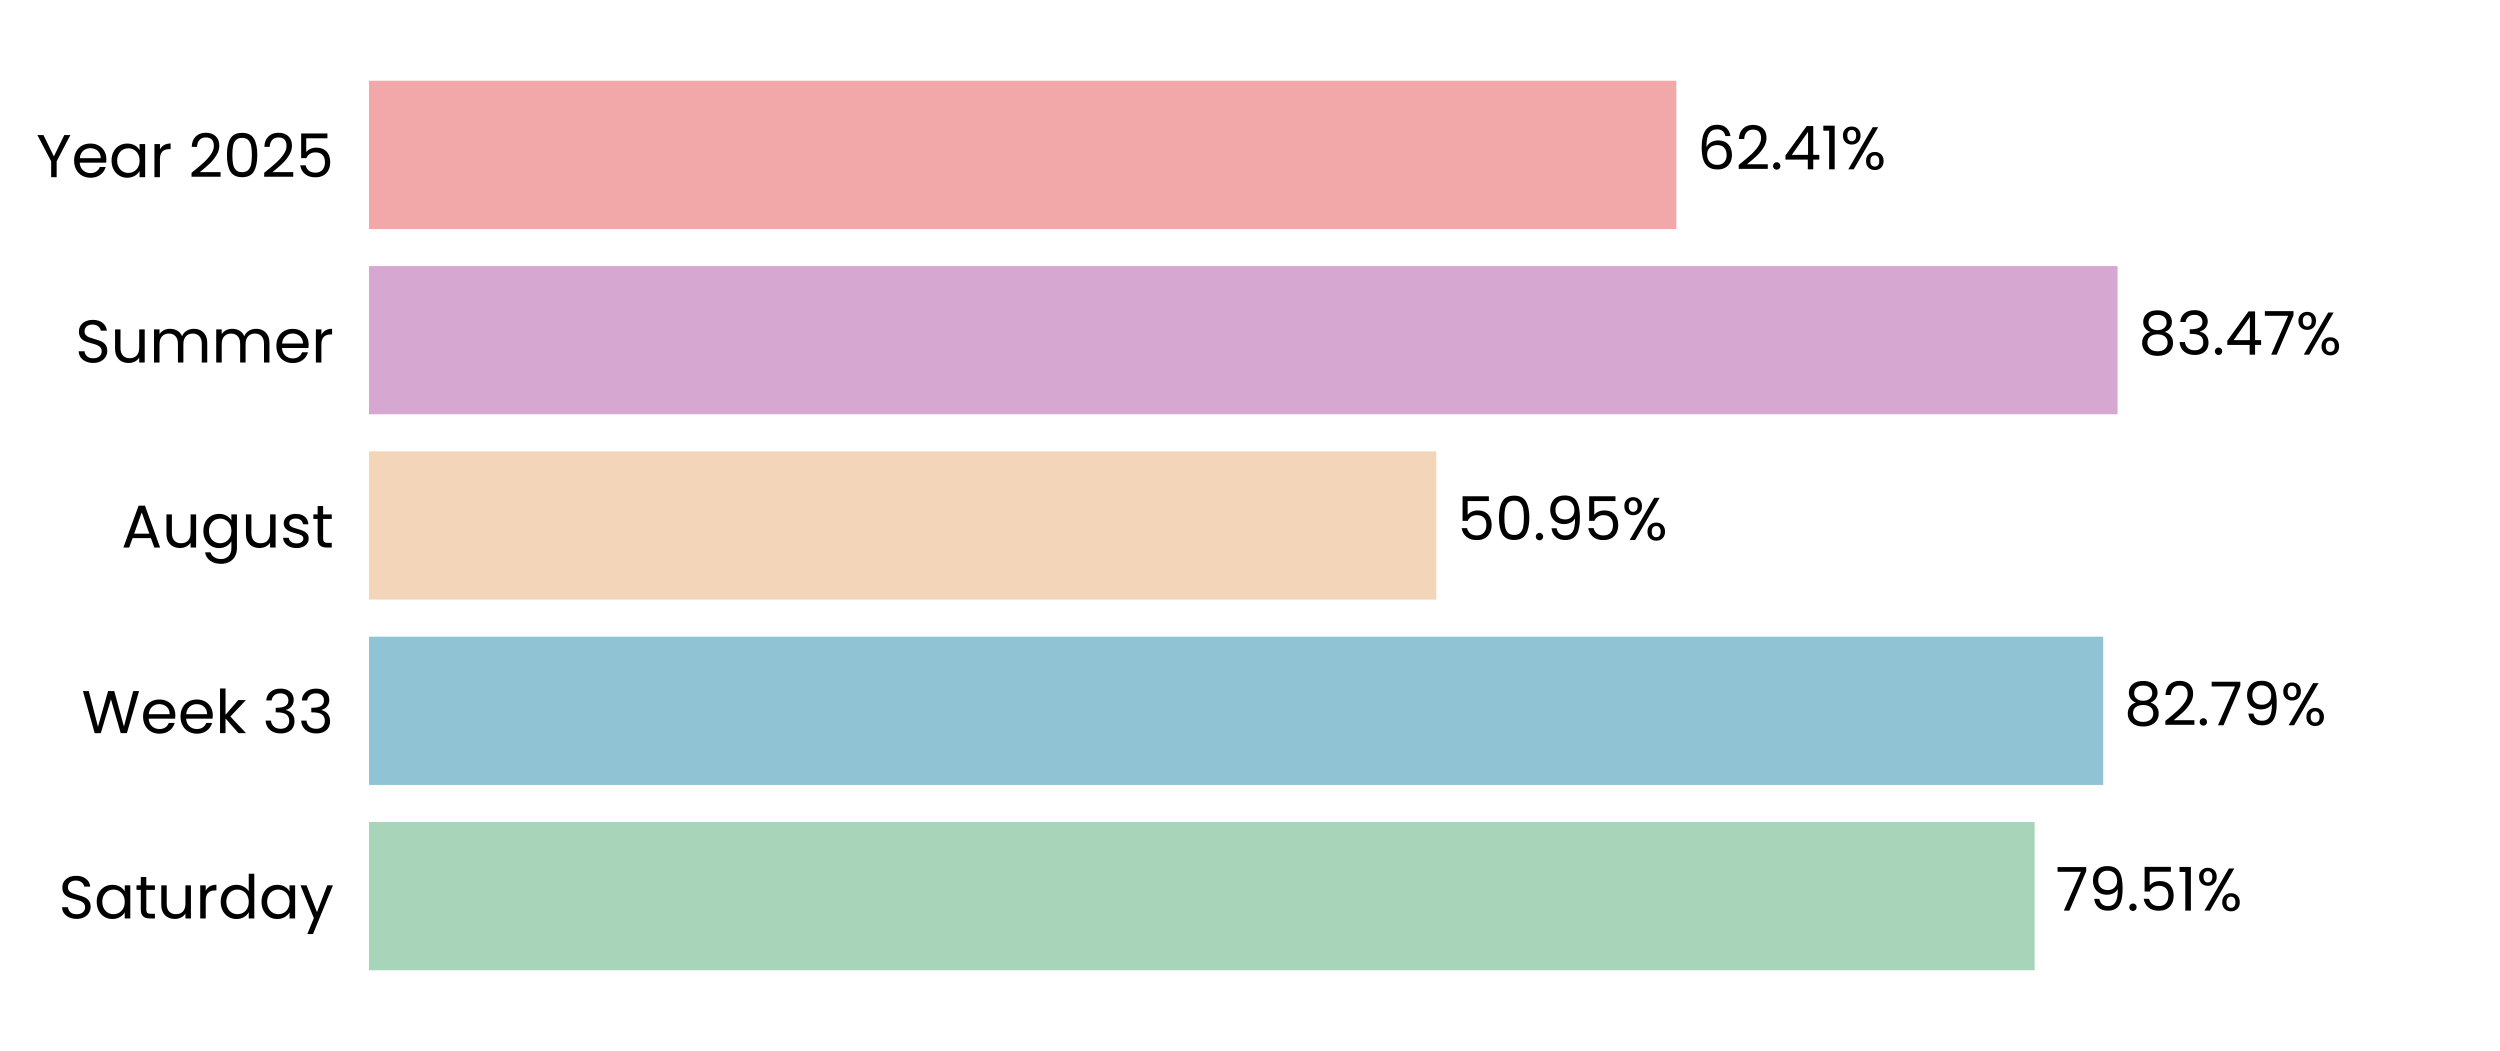
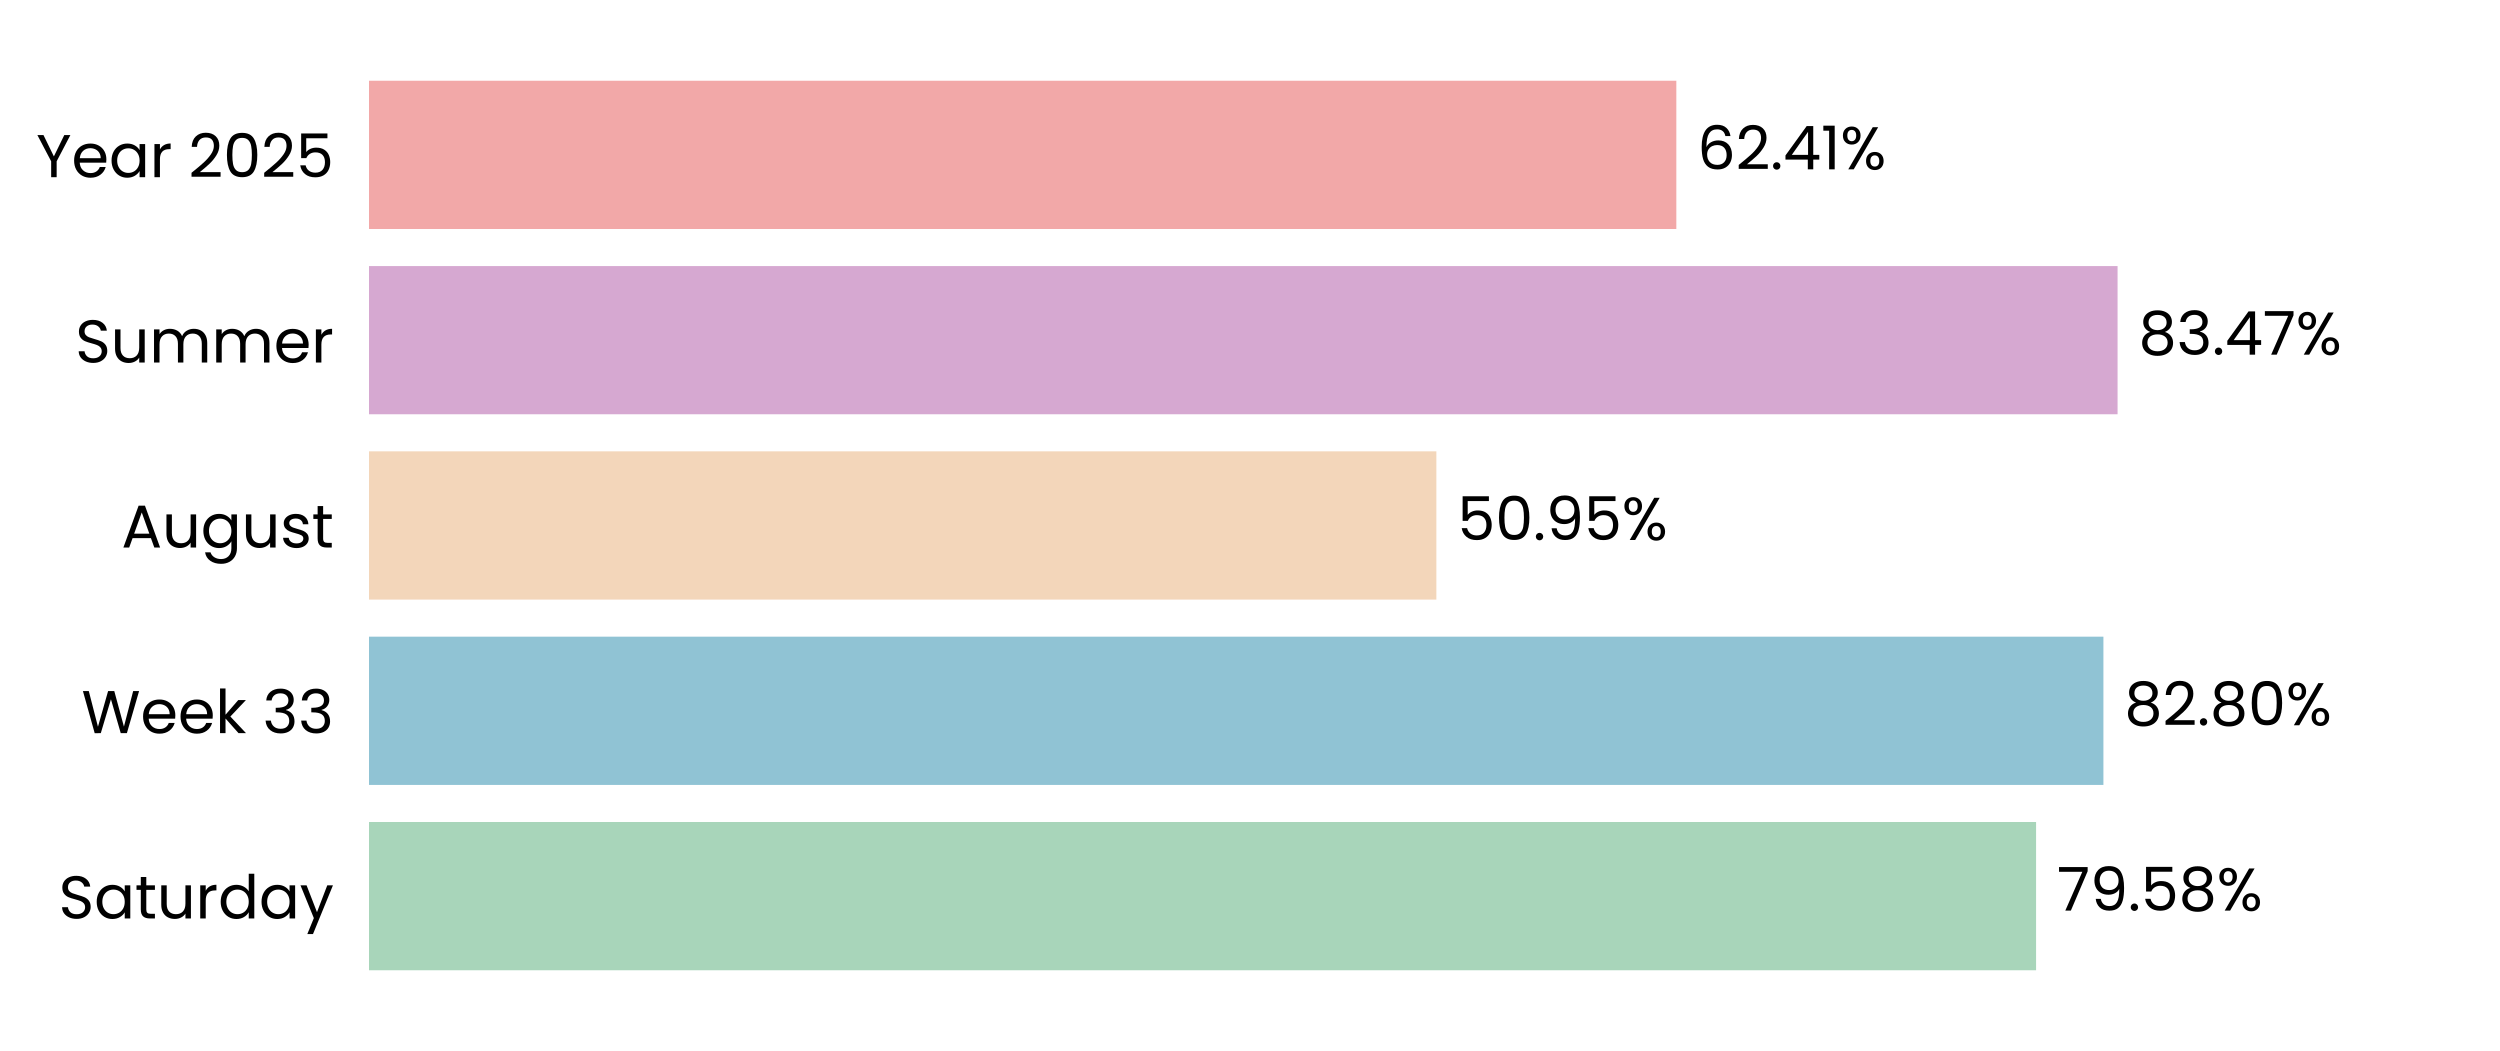
<svg xmlns="http://www.w3.org/2000/svg" xmlns:xlink="http://www.w3.org/1999/xlink" width="496.691pt" height="208.8pt" viewBox="0 0 496.691 208.8" version="1.1">
  <defs>
    <style type="text/css">*{stroke-linejoin: round; stroke-linecap: butt}</style>
  </defs>
  <g id="figure_1">
    <g id="patch_1">
      <path d="M 0 208.8  L 496.691 208.8  L 496.691 0  L 0 0  L 0 208.8  z " style="fill: none" />
    </g>
    <g id="axes_1">
      <g id="patch_2">
        <path d="M 73.311 201.6  L 489.491 201.6  L 489.491 7.2  L 73.311 7.2  L 73.311 201.6  z " style="fill: none" />
      </g>
      <g id="patch_3">
-         <path d="M 73.311 192.764  L 404.232 192.764  L 404.232 163.309  L 73.311 163.309  z " clip-path="url(#p6aaeb4ac85)" style="fill: #a8d5ba" />
+         <path d="M 73.311 192.764  L 404.521 192.764  L 404.521 163.309  L 73.311 163.309  z " clip-path="url(#pff594d263b)" style="fill: #a8d5ba" />
      </g>
      <g id="patch_4">
-         <path d="M 73.311 155.945  L 417.857 155.945  L 417.857 126.491  L 73.311 126.491  z " clip-path="url(#p6aaeb4ac85)" style="fill: #90c3d4" />
+         <path d="M 73.311 155.945  L 417.898 155.945  L 417.898 126.491  L 73.311 126.491  z " clip-path="url(#pff594d263b)" style="fill: #90c3d4" />
      </g>
      <g id="patch_5">
-         <path d="M 73.311 119.127  L 285.364 119.127  L 285.364 89.673  L 73.311 89.673  z " clip-path="url(#p6aaeb4ac85)" style="fill: #f3d6ba" />
+         <path d="M 73.311 119.127  L 285.373 119.127  L 285.373 89.673  L 73.311 89.673  z " clip-path="url(#pff594d263b)" style="fill: #f3d6ba" />
      </g>
      <g id="patch_6">
-         <path d="M 73.311 82.309  L 420.709 82.309  L 420.709 52.855  L 73.311 52.855  z " clip-path="url(#p6aaeb4ac85)" style="fill: #d6a8d1" />
+         <path d="M 73.311 82.309  L 420.712 82.309  L 420.712 52.855  L 73.311 52.855  z " clip-path="url(#pff594d263b)" style="fill: #d6a8d1" />
      </g>
      <g id="patch_7">
-         <path d="M 73.311 45.491  L 333.048 45.491  L 333.048 16.036  L 73.311 16.036  z " clip-path="url(#p6aaeb4ac85)" style="fill: #f2a8a8" />
+         <path d="M 73.311 45.491  L 333.048 45.491  L 333.048 16.036  L 73.311 16.036  z " clip-path="url(#pff594d263b)" style="fill: #f2a8a8" />
      </g>
      <g id="matplotlib.axis_1">
        <g id="ytick_1">
          <g id="text_1">
            <g transform="translate(11.65312 182.4764) scale(0.12 -0.12)">
              <defs>
                <path id="Poppins-Regular-53" d="M 1907 -45  Q 1466 -45 1117 112  Q 768 269 569 547  Q 371 826 365 1190  L 986 1190  Q 1018 877 1245 662  Q 1472 448 1907 448  Q 2323 448 2563 656  Q 2803 864 2803 1190  Q 2803 1446 2662 1606  Q 2522 1766 2310 1849  Q 2099 1933 1741 2029  Q 1299 2144 1033 2259  Q 768 2374 579 2620  Q 390 2867 390 3283  Q 390 3648 576 3929  Q 762 4211 1098 4364  Q 1434 4518 1869 4518  Q 2496 4518 2896 4204  Q 3296 3891 3347 3373  L 2707 3373  Q 2675 3629 2438 3824  Q 2202 4019 1811 4019  Q 1446 4019 1216 3830  Q 986 3642 986 3302  Q 986 3059 1123 2905  Q 1261 2752 1462 2672  Q 1664 2592 2029 2490  Q 2470 2368 2739 2249  Q 3008 2131 3200 1884  Q 3392 1638 3392 1216  Q 3392 890 3219 602  Q 3046 314 2707 134  Q 2368 -45 1907 -45  z " transform="scale(0.015625)" />
                <path id="Poppins-Regular-61" d="M 275 1766  Q 275 2304 492 2710  Q 710 3117 1091 3341  Q 1472 3565 1939 3565  Q 2400 3565 2739 3366  Q 3078 3168 3245 2867  L 3245 3507  L 3834 3507  L 3834 0  L 3245 0  L 3245 653  Q 3072 346 2729 144  Q 2387 -58 1933 -58  Q 1466 -58 1088 172  Q 710 403 492 819  Q 275 1235 275 1766  z M 3245 1760  Q 3245 2157 3085 2451  Q 2925 2746 2653 2902  Q 2381 3059 2054 3059  Q 1728 3059 1459 2905  Q 1190 2752 1030 2457  Q 870 2163 870 1766  Q 870 1363 1030 1065  Q 1190 768 1459 611  Q 1728 454 2054 454  Q 2381 454 2653 611  Q 2925 768 3085 1065  Q 3245 1363 3245 1760  z " transform="scale(0.015625)" />
                <path id="Poppins-Regular-74" d="M 1203 3027  L 1203 960  Q 1203 704 1312 598  Q 1421 493 1690 493  L 2118 493  L 2118 0  L 1594 0  Q 1107 0 864 224  Q 621 448 621 960  L 621 3027  L 166 3027  L 166 3507  L 621 3507  L 621 4390  L 1203 4390  L 1203 3507  L 2118 3507  L 2118 3027  L 1203 3027  z " transform="scale(0.015625)" />
                <path id="Poppins-Regular-75" d="M 3603 3507  L 3603 0  L 3021 0  L 3021 518  Q 2854 250 2556 99  Q 2259 -51 1901 -51  Q 1491 -51 1164 118  Q 838 288 649 627  Q 461 966 461 1453  L 461 3507  L 1037 3507  L 1037 1530  Q 1037 1011 1299 732  Q 1562 454 2016 454  Q 2483 454 2752 742  Q 3021 1030 3021 1581  L 3021 3507  L 3603 3507  z " transform="scale(0.015625)" />
                <path id="Poppins-Regular-72" d="M 1075 2938  Q 1229 3238 1513 3404  Q 1798 3571 2208 3571  L 2208 2970  L 2054 2970  Q 1075 2970 1075 1907  L 1075 0  L 493 0  L 493 3507  L 1075 3507  L 1075 2938  z " transform="scale(0.015625)" />
                <path id="Poppins-Regular-64" d="M 275 1766  Q 275 2304 492 2710  Q 710 3117 1091 3341  Q 1472 3565 1946 3565  Q 2355 3565 2707 3376  Q 3059 3187 3245 2880  L 3245 4736  L 3834 4736  L 3834 0  L 3245 0  L 3245 659  Q 3072 346 2733 144  Q 2394 -58 1939 -58  Q 1472 -58 1091 172  Q 710 403 492 819  Q 275 1235 275 1766  z M 3245 1760  Q 3245 2157 3085 2451  Q 2925 2746 2653 2902  Q 2381 3059 2054 3059  Q 1728 3059 1459 2905  Q 1190 2752 1030 2457  Q 870 2163 870 1766  Q 870 1363 1030 1065  Q 1190 768 1459 611  Q 1728 454 2054 454  Q 2381 454 2653 611  Q 2925 768 3085 1065  Q 3245 1363 3245 1760  z " transform="scale(0.015625)" />
                <path id="Poppins-Regular-79" d="M 3514 3507  L 1402 -1651  L 800 -1651  L 1491 38  L 77 3507  L 723 3507  L 1824 666  L 2912 3507  L 3514 3507  z " transform="scale(0.015625)" />
              </defs>
              <use xlink:href="#Poppins-Regular-53" />
              <use xlink:href="#Poppins-Regular-61" transform="translate(58.7 0)" />
              <use xlink:href="#Poppins-Regular-74" transform="translate(126.3 0)" />
              <use xlink:href="#Poppins-Regular-75" transform="translate(162.7 0)" />
              <use xlink:href="#Poppins-Regular-72" transform="translate(226.7 0)" />
              <use xlink:href="#Poppins-Regular-64" transform="translate(264 0)" />
              <use xlink:href="#Poppins-Regular-61" transform="translate(331.5999 0)" />
              <use xlink:href="#Poppins-Regular-79" transform="translate(399.1999 0)" />
            </g>
          </g>
        </g>
        <g id="ytick_2">
          <g id="text_2">
            <g transform="translate(16.19813 145.6582) scale(0.12 -0.12)">
              <defs>
                <path id="Poppins-Regular-57" d="M 6099 4461  L 4806 0  L 4154 0  L 3117 3590  L 2042 0  L 1395 -6  L 147 4461  L 768 4461  L 1741 678  L 2816 4461  L 3469 4461  L 4493 691  L 5472 4461  L 6099 4461  z " transform="scale(0.015625)" />
                <path id="Poppins-Regular-65" d="M 3693 1888  Q 3693 1722 3674 1536  L 870 1536  Q 902 1018 1225 726  Q 1549 435 2010 435  Q 2387 435 2640 611  Q 2893 787 2995 1082  L 3622 1082  Q 3482 576 3059 259  Q 2637 -58 2010 -58  Q 1510 -58 1116 166  Q 723 390 499 803  Q 275 1216 275 1760  Q 275 2304 492 2713  Q 710 3123 1104 3344  Q 1498 3565 2010 3565  Q 2509 3565 2893 3347  Q 3277 3130 3485 2749  Q 3693 2368 3693 1888  z M 3091 2010  Q 3091 2342 2944 2582  Q 2797 2822 2544 2947  Q 2291 3072 1984 3072  Q 1542 3072 1232 2790  Q 922 2509 877 2010  L 3091 2010  z " transform="scale(0.015625)" />
                <path id="Poppins-Regular-6b" d="M 2451 0  L 1075 1549  L 1075 0  L 493 0  L 493 4736  L 1075 4736  L 1075 1952  L 2426 3507  L 3238 3507  L 1587 1760  L 3245 0  L 2451 0  z " transform="scale(0.015625)" />
                <path id="Poppins-Regular-20" transform="scale(0.015625)" />
                <path id="Poppins-Regular-33" d="M 384 3462  Q 429 4051 838 4384  Q 1248 4717 1901 4717  Q 2336 4717 2653 4560  Q 2970 4403 3133 4134  Q 3296 3866 3296 3526  Q 3296 3130 3069 2842  Q 2842 2554 2477 2470  L 2477 2438  Q 2893 2336 3136 2035  Q 3379 1734 3379 1248  Q 3379 883 3212 592  Q 3046 301 2713 134  Q 2381 -32 1914 -32  Q 1235 -32 800 323  Q 365 678 314 1331  L 877 1331  Q 922 947 1190 704  Q 1459 461 1907 461  Q 2355 461 2588 694  Q 2822 928 2822 1299  Q 2822 1779 2502 1990  Q 2182 2202 1536 2202  L 1389 2202  L 1389 2688  L 1542 2688  Q 2131 2694 2432 2883  Q 2733 3072 2733 3469  Q 2733 3808 2512 4013  Q 2291 4218 1882 4218  Q 1485 4218 1241 4013  Q 998 3808 954 3462  L 384 3462  z " transform="scale(0.015625)" />
              </defs>
              <use xlink:href="#Poppins-Regular-57" />
              <use xlink:href="#Poppins-Regular-65" transform="translate(97.59999 0)" />
              <use xlink:href="#Poppins-Regular-65" transform="translate(159.6 0)" />
              <use xlink:href="#Poppins-Regular-6b" transform="translate(221.6 0)" />
              <use xlink:href="#Poppins-Regular-20" transform="translate(273.0999 0)" />
              <use xlink:href="#Poppins-Regular-33" transform="translate(299.7999 0)" />
              <use xlink:href="#Poppins-Regular-33" transform="translate(358.6999 0)" />
            </g>
          </g>
        </g>
        <g id="ytick_3">
          <g id="text_3">
            <g transform="translate(24.11812 108.78) scale(0.12 -0.12)">
              <defs>
                <path id="Poppins-Regular-41" d="M 3130 992  L 1184 992  L 826 0  L 211 0  L 1824 4435  L 2496 4435  L 4102 0  L 3488 0  L 3130 992  z M 2963 1466  L 2157 3718  L 1350 1466  L 2963 1466  z " transform="scale(0.015625)" />
                <path id="Poppins-Regular-67" d="M 1939 3565  Q 2394 3565 2736 3366  Q 3078 3168 3245 2867  L 3245 3507  L 3834 3507  L 3834 -77  Q 3834 -557 3629 -931  Q 3424 -1306 3043 -1517  Q 2662 -1728 2157 -1728  Q 1466 -1728 1005 -1401  Q 544 -1075 461 -512  L 1037 -512  Q 1133 -832 1433 -1027  Q 1734 -1222 2157 -1222  Q 2637 -1222 2941 -921  Q 3245 -621 3245 -77  L 3245 659  Q 3072 352 2733 147  Q 2394 -58 1939 -58  Q 1472 -58 1091 172  Q 710 403 492 819  Q 275 1235 275 1766  Q 275 2304 492 2710  Q 710 3117 1091 3341  Q 1472 3565 1939 3565  z M 3245 1760  Q 3245 2157 3085 2451  Q 2925 2746 2653 2902  Q 2381 3059 2054 3059  Q 1728 3059 1459 2905  Q 1190 2752 1030 2457  Q 870 2163 870 1766  Q 870 1363 1030 1065  Q 1190 768 1459 611  Q 1728 454 2054 454  Q 2381 454 2653 611  Q 2925 768 3085 1065  Q 3245 1363 3245 1760  z " transform="scale(0.015625)" />
                <path id="Poppins-Regular-73" d="M 1734 -58  Q 1331 -58 1011 80  Q 691 218 505 464  Q 320 710 301 1030  L 902 1030  Q 928 768 1149 601  Q 1370 435 1728 435  Q 2061 435 2253 582  Q 2445 730 2445 954  Q 2445 1184 2240 1296  Q 2035 1408 1606 1517  Q 1216 1619 969 1724  Q 723 1830 547 2038  Q 371 2246 371 2586  Q 371 2854 531 3078  Q 691 3302 985 3433  Q 1280 3565 1658 3565  Q 2240 3565 2598 3270  Q 2957 2976 2982 2464  L 2400 2464  Q 2381 2739 2179 2905  Q 1978 3072 1638 3072  Q 1325 3072 1139 2937  Q 954 2803 954 2586  Q 954 2413 1066 2301  Q 1178 2189 1347 2121  Q 1517 2054 1818 1971  Q 2195 1869 2432 1769  Q 2669 1670 2838 1472  Q 3008 1274 3014 954  Q 3014 666 2854 435  Q 2694 205 2403 73  Q 2112 -58 1734 -58  z " transform="scale(0.015625)" />
              </defs>
              <use xlink:href="#Poppins-Regular-41" />
              <use xlink:href="#Poppins-Regular-75" transform="translate(67.39999 0)" />
              <use xlink:href="#Poppins-Regular-67" transform="translate(131.4 0)" />
              <use xlink:href="#Poppins-Regular-75" transform="translate(199 0)" />
              <use xlink:href="#Poppins-Regular-73" transform="translate(263 0)" />
              <use xlink:href="#Poppins-Regular-74" transform="translate(315.2 0)" />
            </g>
          </g>
        </g>
        <g id="ytick_4">
          <g id="text_4">
            <g transform="translate(14.95125 72.02182) scale(0.12 -0.12)">
              <defs>
                <path id="Poppins-Regular-6d" d="M 4710 3571  Q 5120 3571 5440 3401  Q 5760 3232 5945 2893  Q 6131 2554 6131 2067  L 6131 0  L 5555 0  L 5555 1984  Q 5555 2509 5296 2787  Q 5037 3066 4595 3066  Q 4141 3066 3872 2774  Q 3603 2483 3603 1933  L 3603 0  L 3027 0  L 3027 1984  Q 3027 2509 2768 2787  Q 2509 3066 2067 3066  Q 1613 3066 1344 2774  Q 1075 2483 1075 1933  L 1075 0  L 493 0  L 493 3507  L 1075 3507  L 1075 3002  Q 1248 3277 1539 3424  Q 1830 3571 2182 3571  Q 2624 3571 2963 3372  Q 3302 3174 3469 2790  Q 3616 3162 3955 3366  Q 4294 3571 4710 3571  z " transform="scale(0.015625)" />
              </defs>
              <use xlink:href="#Poppins-Regular-53" />
              <use xlink:href="#Poppins-Regular-75" transform="translate(58.7 0)" />
              <use xlink:href="#Poppins-Regular-6d" transform="translate(122.7 0)" />
              <use xlink:href="#Poppins-Regular-6d" transform="translate(225.7 0)" />
              <use xlink:href="#Poppins-Regular-65" transform="translate(328.7 0)" />
              <use xlink:href="#Poppins-Regular-72" transform="translate(390.6999 0)" />
            </g>
          </g>
        </g>
        <g id="ytick_5">
          <g id="text_5">
            <g transform="translate(7.2 35.20364) scale(0.12 -0.12)">
              <defs>
                <path id="Poppins-Regular-59" d="M 3616 4461  L 2163 1683  L 2163 0  L 1581 0  L 1581 1683  L 122 4461  L 768 4461  L 1869 2202  L 2970 4461  L 3616 4461  z " transform="scale(0.015625)" />
                <path id="Poppins-Regular-32" d="M 326 467  Q 1139 1120 1600 1539  Q 2061 1958 2377 2416  Q 2694 2874 2694 3315  Q 2694 3731 2492 3971  Q 2291 4211 1843 4211  Q 1408 4211 1168 3939  Q 928 3667 909 3213  L 346 3213  Q 371 3930 780 4320  Q 1190 4710 1837 4710  Q 2496 4710 2883 4345  Q 3270 3981 3270 3341  Q 3270 2810 2953 2307  Q 2637 1805 2233 1424  Q 1830 1043 1203 538  L 3405 538  L 3405 51  L 326 51  L 326 467  z " transform="scale(0.015625)" />
                <path id="Poppins-Regular-30" d="M 397 2362  Q 397 3462 755 4080  Q 1114 4698 2010 4698  Q 2899 4698 3257 4080  Q 3616 3462 3616 2362  Q 3616 1242 3257 621  Q 2899 0 2010 0  Q 1114 0 755 621  Q 397 1242 397 2362  z M 3040 2362  Q 3040 2918 2966 3305  Q 2893 3693 2665 3929  Q 2438 4166 2010 4166  Q 1574 4166 1347 3929  Q 1120 3693 1046 3305  Q 973 2918 973 2362  Q 973 1786 1046 1395  Q 1120 1005 1347 768  Q 1574 531 2010 531  Q 2438 531 2665 768  Q 2893 1005 2966 1395  Q 3040 1786 3040 2362  z " transform="scale(0.015625)" />
                <path id="Poppins-Regular-35" d="M 3347 4122  L 1101 4122  L 1101 2662  Q 1248 2867 1536 2998  Q 1824 3130 2157 3130  Q 2688 3130 3021 2909  Q 3354 2688 3498 2339  Q 3642 1990 3642 1600  Q 3642 1139 3469 774  Q 3296 410 2941 198  Q 2586 -13 2061 -13  Q 1389 -13 973 332  Q 557 678 467 1254  L 1037 1254  Q 1120 890 1389 685  Q 1658 480 2067 480  Q 2573 480 2829 784  Q 3085 1088 3085 1587  Q 3085 2086 2829 2358  Q 2573 2630 2074 2630  Q 1734 2630 1481 2467  Q 1229 2304 1114 2022  L 563 2022  L 563 4634  L 3347 4634  L 3347 4122  z " transform="scale(0.015625)" />
              </defs>
              <use xlink:href="#Poppins-Regular-59" />
              <use xlink:href="#Poppins-Regular-65" transform="translate(58.39999 0)" />
              <use xlink:href="#Poppins-Regular-61" transform="translate(120.4 0)" />
              <use xlink:href="#Poppins-Regular-72" transform="translate(188 0)" />
              <use xlink:href="#Poppins-Regular-20" transform="translate(225.3 0)" />
              <use xlink:href="#Poppins-Regular-32" transform="translate(252 0)" />
              <use xlink:href="#Poppins-Regular-30" transform="translate(309.4999 0)" />
              <use xlink:href="#Poppins-Regular-32" transform="translate(372.2999 0)" />
              <use xlink:href="#Poppins-Regular-35" transform="translate(429.7999 0)" />
            </g>
          </g>
        </g>
      </g>
      <g id="text_6">
-         <g transform="translate(408.394 180.9164) scale(0.12 -0.12)">
+         <g transform="translate(408.683 180.9164) scale(0.12 -0.12)">
          <defs>
            <path id="Poppins-Regular-37" d="M 3245 4173  L 1466 0  L 877 0  L 2682 4115  L 211 4115  L 211 4614  L 3245 4614  L 3245 4173  z " transform="scale(0.015625)" />
            <path id="Poppins-Regular-39" d="M 1146 1242  Q 1210 877 1443 678  Q 1677 480 2074 480  Q 2605 480 2857 896  Q 3110 1312 3098 2298  Q 2963 2010 2649 1846  Q 2336 1683 1952 1683  Q 1523 1683 1187 1859  Q 851 2035 659 2374  Q 467 2714 467 3194  Q 467 3878 864 4297  Q 1261 4717 1990 4717  Q 2886 4717 3248 4134  Q 3610 3552 3610 2400  Q 3610 1594 3466 1069  Q 3322 544 2979 269  Q 2637 -6 2042 -6  Q 1389 -6 1024 346  Q 659 698 608 1242  L 1146 1242  z M 2048 2176  Q 2477 2176 2752 2441  Q 3027 2707 3027 3162  Q 3027 3642 2758 3936  Q 2490 4230 2003 4230  Q 1555 4230 1289 3948  Q 1024 3667 1024 3206  Q 1024 2739 1286 2457  Q 1549 2176 2048 2176  z " transform="scale(0.015625)" />
            <path id="Poppins-Regular-2e" d="M 678 -38  Q 512 -38 397 77  Q 282 192 282 358  Q 282 525 397 640  Q 512 755 678 755  Q 838 755 950 640  Q 1062 525 1062 358  Q 1062 192 950 77  Q 838 -38 678 -38  z " transform="scale(0.015625)" />
-             <path id="Poppins-Regular-31" d="M 243 4096  L 243 4627  L 1446 4627  L 1446 0  L 858 0  L 858 4096  L 243 4096  z " transform="scale(0.015625)" />
+             <path id="Poppins-Regular-38" d="M 1242 2406  Q 883 2547 691 2816  Q 499 3085 499 3469  Q 499 3814 672 4092  Q 845 4371 1187 4534  Q 1530 4698 2016 4698  Q 2502 4698 2844 4534  Q 3187 4371 3363 4092  Q 3539 3814 3539 3469  Q 3539 3098 3340 2819  Q 3142 2541 2797 2406  Q 3194 2285 3427 1981  Q 3661 1677 3661 1248  Q 3661 832 3456 521  Q 3251 211 2876 41  Q 2502 -128 2016 -128  Q 1530 -128 1162 41  Q 794 211 589 521  Q 384 832 384 1248  Q 384 1677 614 1984  Q 845 2291 1242 2406  z M 2976 3398  Q 2976 3789 2720 4000  Q 2464 4211 2016 4211  Q 1574 4211 1318 4000  Q 1062 3789 1062 3392  Q 1062 3034 1328 2816  Q 1594 2598 2016 2598  Q 2445 2598 2710 2819  Q 2976 3040 2976 3398  z M 2016 2150  Q 1542 2150 1241 1929  Q 941 1709 941 1267  Q 941 858 1232 608  Q 1523 358 2016 358  Q 2509 358 2797 608  Q 3085 858 3085 1267  Q 3085 1696 2790 1923  Q 2496 2150 2016 2150  z " transform="scale(0.015625)" />
            <path id="Poppins-Regular-25" d="M 269 3584  Q 269 4019 531 4278  Q 794 4538 1203 4538  Q 1613 4538 1875 4278  Q 2138 4019 2138 3584  Q 2138 3142 1875 2883  Q 1613 2624 1203 2624  Q 794 2624 531 2883  Q 269 3142 269 3584  z M 4006 4467  L 1414 0  L 838 0  L 3430 4467  L 4006 4467  z M 1203 4179  Q 986 4179 861 4028  Q 736 3878 736 3584  Q 736 3290 861 3136  Q 986 2982 1203 2982  Q 1421 2982 1549 3139  Q 1677 3296 1677 3584  Q 1677 3878 1549 4028  Q 1421 4179 1203 4179  z M 2720 883  Q 2720 1325 2982 1584  Q 3245 1843 3654 1843  Q 4064 1843 4323 1584  Q 4582 1325 4582 883  Q 4582 448 4323 185  Q 4064 -77 3654 -77  Q 3245 -77 2982 182  Q 2720 442 2720 883  z M 3648 1478  Q 3430 1478 3302 1328  Q 3174 1178 3174 883  Q 3174 595 3302 444  Q 3430 294 3648 294  Q 3866 294 3994 444  Q 4122 595 4122 883  Q 4122 1178 3994 1328  Q 3866 1478 3648 1478  z " transform="scale(0.015625)" />
          </defs>
          <use xlink:href="#Poppins-Regular-37" />
          <use xlink:href="#Poppins-Regular-39" transform="translate(54.59999 0)" />
          <use xlink:href="#Poppins-Regular-2e" transform="translate(117.6 0)" />
          <use xlink:href="#Poppins-Regular-35" transform="translate(138.6 0)" />
-           <use xlink:href="#Poppins-Regular-31" transform="translate(201.3999 0)" />
-           <use xlink:href="#Poppins-Regular-25" transform="translate(233.3999 0)" />
+           <use xlink:href="#Poppins-Regular-38" transform="translate(201.3999 0)" />
+           <use xlink:href="#Poppins-Regular-25" transform="translate(264.4999 0)" />
        </g>
      </g>
      <g id="text_7">
-         <g transform="translate(422.0189 144.0982) scale(0.12 -0.12)">
-           <defs>
-             <path id="Poppins-Regular-38" d="M 1242 2406  Q 883 2547 691 2816  Q 499 3085 499 3469  Q 499 3814 672 4092  Q 845 4371 1187 4534  Q 1530 4698 2016 4698  Q 2502 4698 2844 4534  Q 3187 4371 3363 4092  Q 3539 3814 3539 3469  Q 3539 3098 3340 2819  Q 3142 2541 2797 2406  Q 3194 2285 3427 1981  Q 3661 1677 3661 1248  Q 3661 832 3456 521  Q 3251 211 2876 41  Q 2502 -128 2016 -128  Q 1530 -128 1162 41  Q 794 211 589 521  Q 384 832 384 1248  Q 384 1677 614 1984  Q 845 2291 1242 2406  z M 2976 3398  Q 2976 3789 2720 4000  Q 2464 4211 2016 4211  Q 1574 4211 1318 4000  Q 1062 3789 1062 3392  Q 1062 3034 1328 2816  Q 1594 2598 2016 2598  Q 2445 2598 2710 2819  Q 2976 3040 2976 3398  z M 2016 2150  Q 1542 2150 1241 1929  Q 941 1709 941 1267  Q 941 858 1232 608  Q 1523 358 2016 358  Q 2509 358 2797 608  Q 3085 858 3085 1267  Q 3085 1696 2790 1923  Q 2496 2150 2016 2150  z " transform="scale(0.015625)" />
-           </defs>
+         <g transform="translate(422.0602 144.0982) scale(0.12 -0.12)">
          <use xlink:href="#Poppins-Regular-38" />
          <use xlink:href="#Poppins-Regular-32" transform="translate(63.09999 0)" />
          <use xlink:href="#Poppins-Regular-2e" transform="translate(120.6 0)" />
-           <use xlink:href="#Poppins-Regular-37" transform="translate(141.6 0)" />
-           <use xlink:href="#Poppins-Regular-39" transform="translate(196.2 0)" />
-           <use xlink:href="#Poppins-Regular-25" transform="translate(259.1999 0)" />
+           <use xlink:href="#Poppins-Regular-38" transform="translate(141.6 0)" />
+           <use xlink:href="#Poppins-Regular-30" transform="translate(204.7 0)" />
+           <use xlink:href="#Poppins-Regular-25" transform="translate(267.4999 0)" />
        </g>
      </g>
      <g id="text_8">
-         <g transform="translate(289.5253 107.28) scale(0.12 -0.12)">
+         <g transform="translate(289.5347 107.28) scale(0.12 -0.12)">
          <use xlink:href="#Poppins-Regular-35" />
          <use xlink:href="#Poppins-Regular-30" transform="translate(62.79999 0)" />
          <use xlink:href="#Poppins-Regular-2e" transform="translate(125.6 0)" />
          <use xlink:href="#Poppins-Regular-39" transform="translate(146.6 0)" />
          <use xlink:href="#Poppins-Regular-35" transform="translate(209.5999 0)" />
          <use xlink:href="#Poppins-Regular-25" transform="translate(272.3999 0)" />
        </g>
      </g>
      <g id="text_9">
-         <g transform="translate(424.8709 70.46182) scale(0.12 -0.12)">
+         <g transform="translate(424.874 70.46182) scale(0.12 -0.12)">
          <defs>
            <path id="Poppins-Regular-34" d="M 256 1030  L 256 1472  L 2502 4582  L 3200 4582  L 3200 1536  L 3840 1536  L 3840 1030  L 3200 1030  L 3200 0  L 2624 0  L 2624 1030  L 256 1030  z M 2650 3974  L 928 1536  L 2650 1536  L 2650 3974  z " transform="scale(0.015625)" />
          </defs>
          <use xlink:href="#Poppins-Regular-38" />
          <use xlink:href="#Poppins-Regular-33" transform="translate(63.09999 0)" />
          <use xlink:href="#Poppins-Regular-2e" transform="translate(122 0)" />
          <use xlink:href="#Poppins-Regular-34" transform="translate(143 0)" />
          <use xlink:href="#Poppins-Regular-37" transform="translate(205.9 0)" />
          <use xlink:href="#Poppins-Regular-25" transform="translate(260.5 0)" />
        </g>
      </g>
      <g id="text_10">
-         <g transform="translate(337.2094 33.64364) scale(0.12 -0.12)">
+         <g transform="translate(337.2102 33.64364) scale(0.12 -0.12)">
          <defs>
            <path id="Poppins-Regular-36" d="M 2976 3526  Q 2835 4237 2099 4237  Q 1530 4237 1248 3798  Q 966 3360 973 2355  Q 1120 2688 1462 2877  Q 1805 3066 2227 3066  Q 2886 3066 3280 2656  Q 3674 2246 3674 1523  Q 3674 1088 3504 742  Q 3334 397 2992 192  Q 2650 -13 2163 -13  Q 1504 -13 1133 281  Q 762 576 614 1094  Q 467 1613 467 2374  Q 467 4723 2106 4723  Q 2733 4723 3091 4384  Q 3450 4045 3514 3526  L 2976 3526  z M 2106 2573  Q 1830 2573 1587 2461  Q 1344 2349 1193 2121  Q 1043 1894 1043 1568  Q 1043 1082 1324 778  Q 1606 474 2131 474  Q 2579 474 2844 752  Q 3110 1030 3110 1504  Q 3110 2003 2854 2288  Q 2598 2573 2106 2573  z " transform="scale(0.015625)" />
+             <path id="Poppins-Regular-31" d="M 243 4096  L 243 4627  L 1446 4627  L 1446 0  L 858 0  L 858 4096  L 243 4096  z " transform="scale(0.015625)" />
          </defs>
          <use xlink:href="#Poppins-Regular-36" />
          <use xlink:href="#Poppins-Regular-32" transform="translate(63.49999 0)" />
          <use xlink:href="#Poppins-Regular-2e" transform="translate(121 0)" />
          <use xlink:href="#Poppins-Regular-34" transform="translate(142 0)" />
          <use xlink:href="#Poppins-Regular-31" transform="translate(204.8999 0)" />
          <use xlink:href="#Poppins-Regular-25" transform="translate(236.8999 0)" />
        </g>
      </g>
    </g>
  </g>
  <defs>
-     <clipPath id="p6aaeb4ac85">
+     <clipPath id="pff594d263b">
      <rect x="73.311" y="7.2" width="416.18" height="194.4" />
    </clipPath>
  </defs>
</svg>
